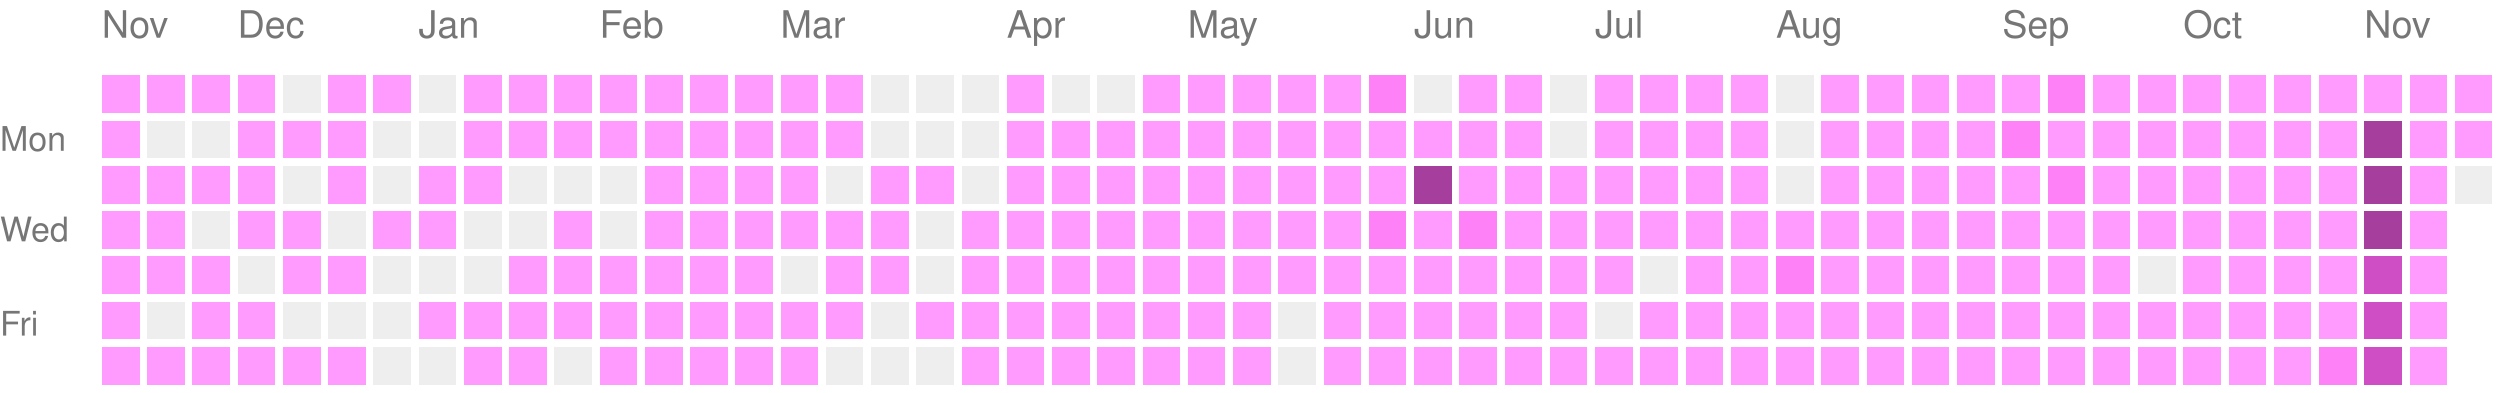
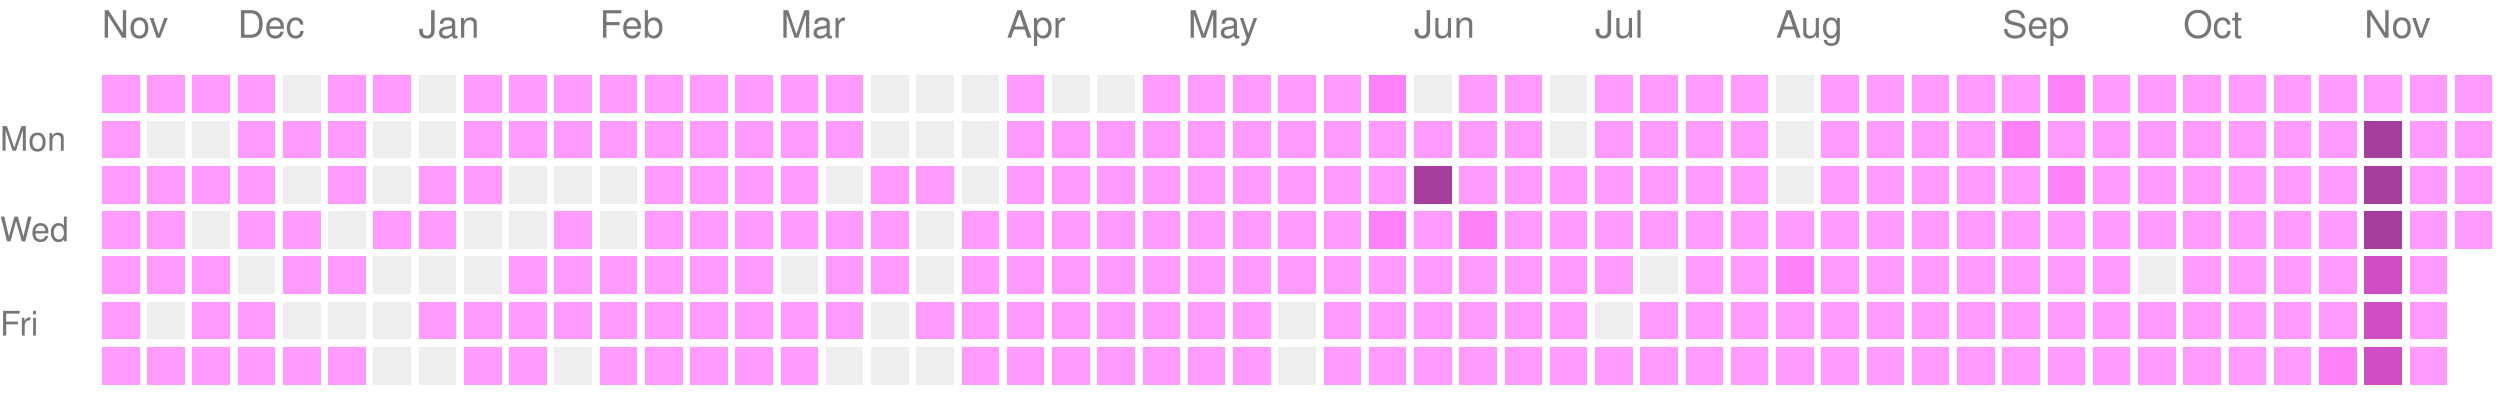
<svg xmlns="http://www.w3.org/2000/svg" version="1.1" width="663" height="104">
  <rect style="fill:#ff9bff;shape-rendering:crispedges;" data-score="1" data-date="2025-11-16" x="27" y="20" width="10" height="10" />
  <rect style="fill:#ff9bff;shape-rendering:crispedges;" data-score="1" data-date="2025-11-23" x="39" y="20" width="10" height="10" />
  <rect style="fill:#ff9bff;shape-rendering:crispedges;" data-score="1" data-date="2025-11-30" x="51" y="20" width="10" height="10" />
  <rect style="fill:#ff9bff;shape-rendering:crispedges;" data-score="1" data-date="2025-12-07" x="63" y="20" width="10" height="10" />
  <rect style="fill:#EEEEEE;shape-rendering:crispedges;" data-score="0" data-date="2025-12-14" x="75" y="20" width="10" height="10" />
  <rect style="fill:#ff9bff;shape-rendering:crispedges;" data-score="1" data-date="2025-12-21" x="87" y="20" width="10" height="10" />
  <rect style="fill:#ff9bff;shape-rendering:crispedges;" data-score="1" data-date="2025-12-28" x="99" y="20" width="10" height="10" />
  <rect style="fill:#EEEEEE;shape-rendering:crispedges;" data-score="0" data-date="2026-01-04" x="111" y="20" width="10" height="10" />
  <rect style="fill:#ff9bff;shape-rendering:crispedges;" data-score="1" data-date="2026-01-11" x="123" y="20" width="10" height="10" />
  <rect style="fill:#ff9bff;shape-rendering:crispedges;" data-score="1" data-date="2026-01-18" x="135" y="20" width="10" height="10" />
  <rect style="fill:#ff9bff;shape-rendering:crispedges;" data-score="1" data-date="2026-01-25" x="147" y="20" width="10" height="10" />
  <rect style="fill:#ff9bff;shape-rendering:crispedges;" data-score="1" data-date="2026-02-01" x="159" y="20" width="10" height="10" />
  <rect style="fill:#ff9bff;shape-rendering:crispedges;" data-score="1" data-date="2026-02-08" x="171" y="20" width="10" height="10" />
  <rect style="fill:#ff9bff;shape-rendering:crispedges;" data-score="1" data-date="2026-02-15" x="183" y="20" width="10" height="10" />
  <rect style="fill:#ff9bff;shape-rendering:crispedges;" data-score="1" data-date="2026-02-22" x="195" y="20" width="10" height="10" />
  <rect style="fill:#ff9bff;shape-rendering:crispedges;" data-score="1" data-date="2026-03-01" x="207" y="20" width="10" height="10" />
  <rect style="fill:#ff9bff;shape-rendering:crispedges;" data-score="1" data-date="2026-03-08" x="219" y="20" width="10" height="10" />
  <rect style="fill:#EEEEEE;shape-rendering:crispedges;" data-score="0" data-date="2026-03-15" x="231" y="20" width="10" height="10" />
  <rect style="fill:#EEEEEE;shape-rendering:crispedges;" data-score="0" data-date="2026-03-22" x="243" y="20" width="10" height="10" />
  <rect style="fill:#EEEEEE;shape-rendering:crispedges;" data-score="0" data-date="2026-03-29" x="255" y="20" width="10" height="10" />
  <rect style="fill:#ff9bff;shape-rendering:crispedges;" data-score="1" data-date="2026-04-05" x="267" y="20" width="10" height="10" />
  <rect style="fill:#EEEEEE;shape-rendering:crispedges;" data-score="0" data-date="2026-04-12" x="279" y="20" width="10" height="10" />
  <rect style="fill:#EEEEEE;shape-rendering:crispedges;" data-score="0" data-date="2026-04-19" x="291" y="20" width="10" height="10" />
  <rect style="fill:#ff9bff;shape-rendering:crispedges;" data-score="1" data-date="2026-04-26" x="303" y="20" width="10" height="10" />
  <rect style="fill:#ff9bff;shape-rendering:crispedges;" data-score="1" data-date="2026-05-03" x="315" y="20" width="10" height="10" />
  <rect style="fill:#ff9bff;shape-rendering:crispedges;" data-score="1" data-date="2026-05-10" x="327" y="20" width="10" height="10" />
  <rect style="fill:#ff9bff;shape-rendering:crispedges;" data-score="1" data-date="2026-05-17" x="339" y="20" width="10" height="10" />
  <rect style="fill:#ff9bff;shape-rendering:crispedges;" data-score="1" data-date="2026-05-24" x="351" y="20" width="10" height="10" />
  <rect style="fill:#ff81f8;shape-rendering:crispedges;" data-score="2" data-date="2026-05-31" x="363" y="20" width="10" height="10" />
  <rect style="fill:#EEEEEE;shape-rendering:crispedges;" data-score="0" data-date="2026-06-07" x="375" y="20" width="10" height="10" />
  <rect style="fill:#ff9bff;shape-rendering:crispedges;" data-score="1" data-date="2026-06-14" x="387" y="20" width="10" height="10" />
  <rect style="fill:#ff9bff;shape-rendering:crispedges;" data-score="1" data-date="2026-06-21" x="399" y="20" width="10" height="10" />
  <rect style="fill:#EEEEEE;shape-rendering:crispedges;" data-score="0" data-date="2026-06-28" x="411" y="20" width="10" height="10" />
  <rect style="fill:#ff9bff;shape-rendering:crispedges;" data-score="1" data-date="2026-07-05" x="423" y="20" width="10" height="10" />
  <rect style="fill:#ff9bff;shape-rendering:crispedges;" data-score="1" data-date="2026-07-12" x="435" y="20" width="10" height="10" />
  <rect style="fill:#ff9bff;shape-rendering:crispedges;" data-score="1" data-date="2026-07-19" x="447" y="20" width="10" height="10" />
  <rect style="fill:#ff9bff;shape-rendering:crispedges;" data-score="1" data-date="2026-07-26" x="459" y="20" width="10" height="10" />
  <rect style="fill:#EEEEEE;shape-rendering:crispedges;" data-score="0" data-date="2026-08-02" x="471" y="20" width="10" height="10" />
  <rect style="fill:#ff9bff;shape-rendering:crispedges;" data-score="1" data-date="2026-08-09" x="483" y="20" width="10" height="10" />
  <rect style="fill:#ff9bff;shape-rendering:crispedges;" data-score="1" data-date="2026-08-16" x="495" y="20" width="10" height="10" />
  <rect style="fill:#ff9bff;shape-rendering:crispedges;" data-score="1" data-date="2026-08-23" x="507" y="20" width="10" height="10" />
  <rect style="fill:#ff9bff;shape-rendering:crispedges;" data-score="1" data-date="2026-08-30" x="519" y="20" width="10" height="10" />
  <rect style="fill:#ff9bff;shape-rendering:crispedges;" data-score="1" data-date="2026-09-06" x="531" y="20" width="10" height="10" />
  <rect style="fill:#ff81f8;shape-rendering:crispedges;" data-score="2" data-date="2026-09-13" x="543" y="20" width="10" height="10" />
  <rect style="fill:#ff9bff;shape-rendering:crispedges;" data-score="1" data-date="2026-09-20" x="555" y="20" width="10" height="10" />
  <rect style="fill:#ff9bff;shape-rendering:crispedges;" data-score="1" data-date="2026-09-27" x="567" y="20" width="10" height="10" />
  <rect style="fill:#ff9bff;shape-rendering:crispedges;" data-score="1" data-date="2026-10-04" x="579" y="20" width="10" height="10" />
  <rect style="fill:#ff9bff;shape-rendering:crispedges;" data-score="1" data-date="2026-10-11" x="591" y="20" width="10" height="10" />
  <rect style="fill:#ff9bff;shape-rendering:crispedges;" data-score="1" data-date="2026-10-18" x="603" y="20" width="10" height="10" />
  <rect style="fill:#ff9bff;shape-rendering:crispedges;" data-score="1" data-date="2026-10-25" x="615" y="20" width="10" height="10" />
  <rect style="fill:#ff9bff;shape-rendering:crispedges;" data-score="1" data-date="2026-11-01" x="627" y="20" width="10" height="10" />
  <rect style="fill:#ff9bff;shape-rendering:crispedges;" data-score="1" data-date="2026-11-08" x="639" y="20" width="10" height="10" />
  <rect style="fill:#ff9bff;shape-rendering:crispedges;" data-score="1" data-date="2026-11-15" x="651" y="20" width="10" height="10" />
  <rect style="fill:#ff9bff;shape-rendering:crispedges;" data-score="1" data-date="2025-11-17" x="27" y="32" width="10" height="10" />
  <rect style="fill:#EEEEEE;shape-rendering:crispedges;" data-score="0" data-date="2025-11-24" x="39" y="32" width="10" height="10" />
  <rect style="fill:#EEEEEE;shape-rendering:crispedges;" data-score="0" data-date="2025-12-01" x="51" y="32" width="10" height="10" />
  <rect style="fill:#ff9bff;shape-rendering:crispedges;" data-score="1" data-date="2025-12-08" x="63" y="32" width="10" height="10" />
  <rect style="fill:#ff9bff;shape-rendering:crispedges;" data-score="1" data-date="2025-12-15" x="75" y="32" width="10" height="10" />
  <rect style="fill:#ff9bff;shape-rendering:crispedges;" data-score="1" data-date="2025-12-22" x="87" y="32" width="10" height="10" />
  <rect style="fill:#EEEEEE;shape-rendering:crispedges;" data-score="0" data-date="2025-12-29" x="99" y="32" width="10" height="10" />
  <rect style="fill:#EEEEEE;shape-rendering:crispedges;" data-score="0" data-date="2026-01-05" x="111" y="32" width="10" height="10" />
  <rect style="fill:#ff9bff;shape-rendering:crispedges;" data-score="1" data-date="2026-01-12" x="123" y="32" width="10" height="10" />
  <rect style="fill:#ff9bff;shape-rendering:crispedges;" data-score="1" data-date="2026-01-19" x="135" y="32" width="10" height="10" />
  <rect style="fill:#ff9bff;shape-rendering:crispedges;" data-score="1" data-date="2026-01-26" x="147" y="32" width="10" height="10" />
  <rect style="fill:#ff9bff;shape-rendering:crispedges;" data-score="1" data-date="2026-02-02" x="159" y="32" width="10" height="10" />
  <rect style="fill:#ff9bff;shape-rendering:crispedges;" data-score="1" data-date="2026-02-09" x="171" y="32" width="10" height="10" />
  <rect style="fill:#ff9bff;shape-rendering:crispedges;" data-score="1" data-date="2026-02-16" x="183" y="32" width="10" height="10" />
  <rect style="fill:#ff9bff;shape-rendering:crispedges;" data-score="1" data-date="2026-02-23" x="195" y="32" width="10" height="10" />
  <rect style="fill:#ff9bff;shape-rendering:crispedges;" data-score="1" data-date="2026-03-02" x="207" y="32" width="10" height="10" />
  <rect style="fill:#ff9bff;shape-rendering:crispedges;" data-score="1" data-date="2026-03-09" x="219" y="32" width="10" height="10" />
  <rect style="fill:#EEEEEE;shape-rendering:crispedges;" data-score="0" data-date="2026-03-16" x="231" y="32" width="10" height="10" />
  <rect style="fill:#EEEEEE;shape-rendering:crispedges;" data-score="0" data-date="2026-03-23" x="243" y="32" width="10" height="10" />
  <rect style="fill:#EEEEEE;shape-rendering:crispedges;" data-score="0" data-date="2026-03-30" x="255" y="32" width="10" height="10" />
  <rect style="fill:#ff9bff;shape-rendering:crispedges;" data-score="1" data-date="2026-04-06" x="267" y="32" width="10" height="10" />
  <rect style="fill:#ff9bff;shape-rendering:crispedges;" data-score="1" data-date="2026-04-13" x="279" y="32" width="10" height="10" />
  <rect style="fill:#ff9bff;shape-rendering:crispedges;" data-score="1" data-date="2026-04-20" x="291" y="32" width="10" height="10" />
  <rect style="fill:#ff9bff;shape-rendering:crispedges;" data-score="1" data-date="2026-04-27" x="303" y="32" width="10" height="10" />
  <rect style="fill:#ff9bff;shape-rendering:crispedges;" data-score="1" data-date="2026-05-04" x="315" y="32" width="10" height="10" />
  <rect style="fill:#ff9bff;shape-rendering:crispedges;" data-score="1" data-date="2026-05-11" x="327" y="32" width="10" height="10" />
  <rect style="fill:#ff9bff;shape-rendering:crispedges;" data-score="1" data-date="2026-05-18" x="339" y="32" width="10" height="10" />
  <rect style="fill:#ff9bff;shape-rendering:crispedges;" data-score="1" data-date="2026-05-25" x="351" y="32" width="10" height="10" />
  <rect style="fill:#ff9bff;shape-rendering:crispedges;" data-score="1" data-date="2026-06-01" x="363" y="32" width="10" height="10" />
  <rect style="fill:#ff9bff;shape-rendering:crispedges;" data-score="1" data-date="2026-06-08" x="375" y="32" width="10" height="10" />
  <rect style="fill:#ff9bff;shape-rendering:crispedges;" data-score="1" data-date="2026-06-15" x="387" y="32" width="10" height="10" />
  <rect style="fill:#ff9bff;shape-rendering:crispedges;" data-score="1" data-date="2026-06-22" x="399" y="32" width="10" height="10" />
  <rect style="fill:#EEEEEE;shape-rendering:crispedges;" data-score="0" data-date="2026-06-29" x="411" y="32" width="10" height="10" />
  <rect style="fill:#ff9bff;shape-rendering:crispedges;" data-score="1" data-date="2026-07-06" x="423" y="32" width="10" height="10" />
  <rect style="fill:#ff9bff;shape-rendering:crispedges;" data-score="1" data-date="2026-07-13" x="435" y="32" width="10" height="10" />
  <rect style="fill:#ff9bff;shape-rendering:crispedges;" data-score="1" data-date="2026-07-20" x="447" y="32" width="10" height="10" />
  <rect style="fill:#ff9bff;shape-rendering:crispedges;" data-score="1" data-date="2026-07-27" x="459" y="32" width="10" height="10" />
  <rect style="fill:#EEEEEE;shape-rendering:crispedges;" data-score="0" data-date="2026-08-03" x="471" y="32" width="10" height="10" />
  <rect style="fill:#ff9bff;shape-rendering:crispedges;" data-score="1" data-date="2026-08-10" x="483" y="32" width="10" height="10" />
  <rect style="fill:#ff9bff;shape-rendering:crispedges;" data-score="1" data-date="2026-08-17" x="495" y="32" width="10" height="10" />
  <rect style="fill:#ff9bff;shape-rendering:crispedges;" data-score="1" data-date="2026-08-24" x="507" y="32" width="10" height="10" />
  <rect style="fill:#ff9bff;shape-rendering:crispedges;" data-score="1" data-date="2026-08-31" x="519" y="32" width="10" height="10" />
  <rect style="fill:#ff81f8;shape-rendering:crispedges;" data-score="2" data-date="2026-09-07" x="531" y="32" width="10" height="10" />
  <rect style="fill:#ff9bff;shape-rendering:crispedges;" data-score="1" data-date="2026-09-14" x="543" y="32" width="10" height="10" />
  <rect style="fill:#ff9bff;shape-rendering:crispedges;" data-score="1" data-date="2026-09-21" x="555" y="32" width="10" height="10" />
  <rect style="fill:#ff9bff;shape-rendering:crispedges;" data-score="1" data-date="2026-09-28" x="567" y="32" width="10" height="10" />
  <rect style="fill:#ff9bff;shape-rendering:crispedges;" data-score="1" data-date="2026-10-05" x="579" y="32" width="10" height="10" />
  <rect style="fill:#ff9bff;shape-rendering:crispedges;" data-score="1" data-date="2026-10-12" x="591" y="32" width="10" height="10" />
  <rect style="fill:#ff9bff;shape-rendering:crispedges;" data-score="1" data-date="2026-10-19" x="603" y="32" width="10" height="10" />
  <rect style="fill:#ff9bff;shape-rendering:crispedges;" data-score="1" data-date="2026-10-26" x="615" y="32" width="10" height="10" />
  <rect style="fill:#a63e9e;shape-rendering:crispedges;" data-score="4" data-date="2026-11-02" x="627" y="32" width="10" height="10" />
  <rect style="fill:#ff9bff;shape-rendering:crispedges;" data-score="1" data-date="2026-11-09" x="639" y="32" width="10" height="10" />
  <rect style="fill:#ff9bff;shape-rendering:crispedges;" data-score="1" data-date="2026-11-16" x="651" y="32" width="10" height="10" />
  <rect style="fill:#ff9bff;shape-rendering:crispedges;" data-score="1" data-date="2025-11-18" x="27" y="44" width="10" height="10" />
  <rect style="fill:#ff9bff;shape-rendering:crispedges;" data-score="1" data-date="2025-11-25" x="39" y="44" width="10" height="10" />
  <rect style="fill:#ff9bff;shape-rendering:crispedges;" data-score="1" data-date="2025-12-02" x="51" y="44" width="10" height="10" />
  <rect style="fill:#ff9bff;shape-rendering:crispedges;" data-score="1" data-date="2025-12-09" x="63" y="44" width="10" height="10" />
  <rect style="fill:#EEEEEE;shape-rendering:crispedges;" data-score="0" data-date="2025-12-16" x="75" y="44" width="10" height="10" />
  <rect style="fill:#ff9bff;shape-rendering:crispedges;" data-score="1" data-date="2025-12-23" x="87" y="44" width="10" height="10" />
  <rect style="fill:#EEEEEE;shape-rendering:crispedges;" data-score="0" data-date="2025-12-30" x="99" y="44" width="10" height="10" />
  <rect style="fill:#ff9bff;shape-rendering:crispedges;" data-score="1" data-date="2026-01-06" x="111" y="44" width="10" height="10" />
  <rect style="fill:#ff9bff;shape-rendering:crispedges;" data-score="1" data-date="2026-01-13" x="123" y="44" width="10" height="10" />
  <rect style="fill:#EEEEEE;shape-rendering:crispedges;" data-score="0" data-date="2026-01-20" x="135" y="44" width="10" height="10" />
  <rect style="fill:#EEEEEE;shape-rendering:crispedges;" data-score="0" data-date="2026-01-27" x="147" y="44" width="10" height="10" />
  <rect style="fill:#EEEEEE;shape-rendering:crispedges;" data-score="0" data-date="2026-02-03" x="159" y="44" width="10" height="10" />
  <rect style="fill:#ff9bff;shape-rendering:crispedges;" data-score="1" data-date="2026-02-10" x="171" y="44" width="10" height="10" />
  <rect style="fill:#ff9bff;shape-rendering:crispedges;" data-score="1" data-date="2026-02-17" x="183" y="44" width="10" height="10" />
  <rect style="fill:#ff9bff;shape-rendering:crispedges;" data-score="1" data-date="2026-02-24" x="195" y="44" width="10" height="10" />
  <rect style="fill:#ff9bff;shape-rendering:crispedges;" data-score="1" data-date="2026-03-03" x="207" y="44" width="10" height="10" />
  <rect style="fill:#EEEEEE;shape-rendering:crispedges;" data-score="0" data-date="2026-03-10" x="219" y="44" width="10" height="10" />
  <rect style="fill:#ff9bff;shape-rendering:crispedges;" data-score="1" data-date="2026-03-17" x="231" y="44" width="10" height="10" />
  <rect style="fill:#ff9bff;shape-rendering:crispedges;" data-score="1" data-date="2026-03-24" x="243" y="44" width="10" height="10" />
  <rect style="fill:#EEEEEE;shape-rendering:crispedges;" data-score="0" data-date="2026-03-31" x="255" y="44" width="10" height="10" />
  <rect style="fill:#ff9bff;shape-rendering:crispedges;" data-score="1" data-date="2026-04-07" x="267" y="44" width="10" height="10" />
  <rect style="fill:#ff9bff;shape-rendering:crispedges;" data-score="1" data-date="2026-04-14" x="279" y="44" width="10" height="10" />
  <rect style="fill:#ff9bff;shape-rendering:crispedges;" data-score="1" data-date="2026-04-21" x="291" y="44" width="10" height="10" />
  <rect style="fill:#ff9bff;shape-rendering:crispedges;" data-score="1" data-date="2026-04-28" x="303" y="44" width="10" height="10" />
  <rect style="fill:#ff9bff;shape-rendering:crispedges;" data-score="1" data-date="2026-05-05" x="315" y="44" width="10" height="10" />
  <rect style="fill:#ff9bff;shape-rendering:crispedges;" data-score="1" data-date="2026-05-12" x="327" y="44" width="10" height="10" />
  <rect style="fill:#ff9bff;shape-rendering:crispedges;" data-score="1" data-date="2026-05-19" x="339" y="44" width="10" height="10" />
  <rect style="fill:#ff9bff;shape-rendering:crispedges;" data-score="1" data-date="2026-05-26" x="351" y="44" width="10" height="10" />
  <rect style="fill:#ff9bff;shape-rendering:crispedges;" data-score="1" data-date="2026-06-02" x="363" y="44" width="10" height="10" />
  <rect style="fill:#a63e9e;shape-rendering:crispedges;" data-score="4" data-date="2026-06-09" x="375" y="44" width="10" height="10" />
  <rect style="fill:#ff9bff;shape-rendering:crispedges;" data-score="1" data-date="2026-06-16" x="387" y="44" width="10" height="10" />
  <rect style="fill:#ff9bff;shape-rendering:crispedges;" data-score="1" data-date="2026-06-23" x="399" y="44" width="10" height="10" />
  <rect style="fill:#ff9bff;shape-rendering:crispedges;" data-score="1" data-date="2026-06-30" x="411" y="44" width="10" height="10" />
  <rect style="fill:#ff9bff;shape-rendering:crispedges;" data-score="1" data-date="2026-07-07" x="423" y="44" width="10" height="10" />
  <rect style="fill:#ff9bff;shape-rendering:crispedges;" data-score="1" data-date="2026-07-14" x="435" y="44" width="10" height="10" />
  <rect style="fill:#ff9bff;shape-rendering:crispedges;" data-score="1" data-date="2026-07-21" x="447" y="44" width="10" height="10" />
  <rect style="fill:#ff9bff;shape-rendering:crispedges;" data-score="1" data-date="2026-07-28" x="459" y="44" width="10" height="10" />
  <rect style="fill:#EEEEEE;shape-rendering:crispedges;" data-score="0" data-date="2026-08-04" x="471" y="44" width="10" height="10" />
  <rect style="fill:#ff9bff;shape-rendering:crispedges;" data-score="1" data-date="2026-08-11" x="483" y="44" width="10" height="10" />
  <rect style="fill:#ff9bff;shape-rendering:crispedges;" data-score="1" data-date="2026-08-18" x="495" y="44" width="10" height="10" />
  <rect style="fill:#ff9bff;shape-rendering:crispedges;" data-score="1" data-date="2026-08-25" x="507" y="44" width="10" height="10" />
  <rect style="fill:#ff9bff;shape-rendering:crispedges;" data-score="1" data-date="2026-09-01" x="519" y="44" width="10" height="10" />
  <rect style="fill:#ff9bff;shape-rendering:crispedges;" data-score="1" data-date="2026-09-08" x="531" y="44" width="10" height="10" />
  <rect style="fill:#ff81f8;shape-rendering:crispedges;" data-score="2" data-date="2026-09-15" x="543" y="44" width="10" height="10" />
  <rect style="fill:#ff9bff;shape-rendering:crispedges;" data-score="1" data-date="2026-09-22" x="555" y="44" width="10" height="10" />
  <rect style="fill:#ff9bff;shape-rendering:crispedges;" data-score="1" data-date="2026-09-29" x="567" y="44" width="10" height="10" />
  <rect style="fill:#ff9bff;shape-rendering:crispedges;" data-score="1" data-date="2026-10-06" x="579" y="44" width="10" height="10" />
  <rect style="fill:#ff9bff;shape-rendering:crispedges;" data-score="1" data-date="2026-10-13" x="591" y="44" width="10" height="10" />
  <rect style="fill:#ff9bff;shape-rendering:crispedges;" data-score="1" data-date="2026-10-20" x="603" y="44" width="10" height="10" />
  <rect style="fill:#ff9bff;shape-rendering:crispedges;" data-score="1" data-date="2026-10-27" x="615" y="44" width="10" height="10" />
  <rect style="fill:#a63e9e;shape-rendering:crispedges;" data-score="4" data-date="2026-11-03" x="627" y="44" width="10" height="10" />
  <rect style="fill:#ff9bff;shape-rendering:crispedges;" data-score="1" data-date="2026-11-10" x="639" y="44" width="10" height="10" />
-   <rect style="fill:#EEEEEE;shape-rendering:crispedges;" data-score="0" data-date="2026-11-17" x="651" y="44" width="10" height="10" />
+   <rect style="fill:#ff9bff;shape-rendering:crispedges;" data-score="1" data-date="2026-11-17" x="651" y="44" width="10" height="10" />
  <rect style="fill:#ff9bff;shape-rendering:crispedges;" data-score="1" data-date="2025-11-19" x="27" y="56" width="10" height="10" />
  <rect style="fill:#ff9bff;shape-rendering:crispedges;" data-score="1" data-date="2025-11-26" x="39" y="56" width="10" height="10" />
  <rect style="fill:#EEEEEE;shape-rendering:crispedges;" data-score="0" data-date="2025-12-03" x="51" y="56" width="10" height="10" />
  <rect style="fill:#ff9bff;shape-rendering:crispedges;" data-score="1" data-date="2025-12-10" x="63" y="56" width="10" height="10" />
  <rect style="fill:#ff9bff;shape-rendering:crispedges;" data-score="1" data-date="2025-12-17" x="75" y="56" width="10" height="10" />
  <rect style="fill:#EEEEEE;shape-rendering:crispedges;" data-score="0" data-date="2025-12-24" x="87" y="56" width="10" height="10" />
  <rect style="fill:#ff9bff;shape-rendering:crispedges;" data-score="1" data-date="2025-12-31" x="99" y="56" width="10" height="10" />
  <rect style="fill:#ff9bff;shape-rendering:crispedges;" data-score="1" data-date="2026-01-07" x="111" y="56" width="10" height="10" />
  <rect style="fill:#EEEEEE;shape-rendering:crispedges;" data-score="0" data-date="2026-01-14" x="123" y="56" width="10" height="10" />
  <rect style="fill:#EEEEEE;shape-rendering:crispedges;" data-score="0" data-date="2026-01-21" x="135" y="56" width="10" height="10" />
  <rect style="fill:#ff9bff;shape-rendering:crispedges;" data-score="1" data-date="2026-01-28" x="147" y="56" width="10" height="10" />
  <rect style="fill:#EEEEEE;shape-rendering:crispedges;" data-score="0" data-date="2026-02-04" x="159" y="56" width="10" height="10" />
  <rect style="fill:#ff9bff;shape-rendering:crispedges;" data-score="1" data-date="2026-02-11" x="171" y="56" width="10" height="10" />
  <rect style="fill:#ff9bff;shape-rendering:crispedges;" data-score="1" data-date="2026-02-18" x="183" y="56" width="10" height="10" />
  <rect style="fill:#ff9bff;shape-rendering:crispedges;" data-score="1" data-date="2026-02-25" x="195" y="56" width="10" height="10" />
  <rect style="fill:#ff9bff;shape-rendering:crispedges;" data-score="1" data-date="2026-03-04" x="207" y="56" width="10" height="10" />
  <rect style="fill:#ff9bff;shape-rendering:crispedges;" data-score="1" data-date="2026-03-11" x="219" y="56" width="10" height="10" />
  <rect style="fill:#ff9bff;shape-rendering:crispedges;" data-score="1" data-date="2026-03-18" x="231" y="56" width="10" height="10" />
  <rect style="fill:#EEEEEE;shape-rendering:crispedges;" data-score="0" data-date="2026-03-25" x="243" y="56" width="10" height="10" />
  <rect style="fill:#ff9bff;shape-rendering:crispedges;" data-score="1" data-date="2026-04-01" x="255" y="56" width="10" height="10" />
  <rect style="fill:#ff9bff;shape-rendering:crispedges;" data-score="1" data-date="2026-04-08" x="267" y="56" width="10" height="10" />
  <rect style="fill:#ff9bff;shape-rendering:crispedges;" data-score="1" data-date="2026-04-15" x="279" y="56" width="10" height="10" />
  <rect style="fill:#ff9bff;shape-rendering:crispedges;" data-score="1" data-date="2026-04-22" x="291" y="56" width="10" height="10" />
  <rect style="fill:#ff9bff;shape-rendering:crispedges;" data-score="1" data-date="2026-04-29" x="303" y="56" width="10" height="10" />
  <rect style="fill:#ff9bff;shape-rendering:crispedges;" data-score="1" data-date="2026-05-06" x="315" y="56" width="10" height="10" />
  <rect style="fill:#ff9bff;shape-rendering:crispedges;" data-score="1" data-date="2026-05-13" x="327" y="56" width="10" height="10" />
  <rect style="fill:#ff9bff;shape-rendering:crispedges;" data-score="1" data-date="2026-05-20" x="339" y="56" width="10" height="10" />
  <rect style="fill:#ff9bff;shape-rendering:crispedges;" data-score="1" data-date="2026-05-27" x="351" y="56" width="10" height="10" />
  <rect style="fill:#ff81f8;shape-rendering:crispedges;" data-score="2" data-date="2026-06-03" x="363" y="56" width="10" height="10" />
  <rect style="fill:#ff9bff;shape-rendering:crispedges;" data-score="1" data-date="2026-06-10" x="375" y="56" width="10" height="10" />
  <rect style="fill:#ff81f8;shape-rendering:crispedges;" data-score="2" data-date="2026-06-17" x="387" y="56" width="10" height="10" />
  <rect style="fill:#ff9bff;shape-rendering:crispedges;" data-score="1" data-date="2026-06-24" x="399" y="56" width="10" height="10" />
  <rect style="fill:#ff9bff;shape-rendering:crispedges;" data-score="1" data-date="2026-07-01" x="411" y="56" width="10" height="10" />
  <rect style="fill:#ff9bff;shape-rendering:crispedges;" data-score="1" data-date="2026-07-08" x="423" y="56" width="10" height="10" />
  <rect style="fill:#ff9bff;shape-rendering:crispedges;" data-score="1" data-date="2026-07-15" x="435" y="56" width="10" height="10" />
  <rect style="fill:#ff9bff;shape-rendering:crispedges;" data-score="1" data-date="2026-07-22" x="447" y="56" width="10" height="10" />
  <rect style="fill:#ff9bff;shape-rendering:crispedges;" data-score="1" data-date="2026-07-29" x="459" y="56" width="10" height="10" />
  <rect style="fill:#ff9bff;shape-rendering:crispedges;" data-score="1" data-date="2026-08-05" x="471" y="56" width="10" height="10" />
  <rect style="fill:#ff9bff;shape-rendering:crispedges;" data-score="1" data-date="2026-08-12" x="483" y="56" width="10" height="10" />
  <rect style="fill:#ff9bff;shape-rendering:crispedges;" data-score="1" data-date="2026-08-19" x="495" y="56" width="10" height="10" />
  <rect style="fill:#ff9bff;shape-rendering:crispedges;" data-score="1" data-date="2026-08-26" x="507" y="56" width="10" height="10" />
  <rect style="fill:#ff9bff;shape-rendering:crispedges;" data-score="1" data-date="2026-09-02" x="519" y="56" width="10" height="10" />
  <rect style="fill:#ff9bff;shape-rendering:crispedges;" data-score="1" data-date="2026-09-09" x="531" y="56" width="10" height="10" />
  <rect style="fill:#ff9bff;shape-rendering:crispedges;" data-score="1" data-date="2026-09-16" x="543" y="56" width="10" height="10" />
  <rect style="fill:#ff9bff;shape-rendering:crispedges;" data-score="1" data-date="2026-09-23" x="555" y="56" width="10" height="10" />
  <rect style="fill:#ff9bff;shape-rendering:crispedges;" data-score="1" data-date="2026-09-30" x="567" y="56" width="10" height="10" />
  <rect style="fill:#ff9bff;shape-rendering:crispedges;" data-score="1" data-date="2026-10-07" x="579" y="56" width="10" height="10" />
  <rect style="fill:#ff9bff;shape-rendering:crispedges;" data-score="1" data-date="2026-10-14" x="591" y="56" width="10" height="10" />
  <rect style="fill:#ff9bff;shape-rendering:crispedges;" data-score="1" data-date="2026-10-21" x="603" y="56" width="10" height="10" />
  <rect style="fill:#ff9bff;shape-rendering:crispedges;" data-score="1" data-date="2026-10-28" x="615" y="56" width="10" height="10" />
  <rect style="fill:#a63e9e;shape-rendering:crispedges;" data-score="4" data-date="2026-11-04" x="627" y="56" width="10" height="10" />
  <rect style="fill:#ff9bff;shape-rendering:crispedges;" data-score="1" data-date="2026-11-11" x="639" y="56" width="10" height="10" />
+   <rect style="fill:#ff9bff;shape-rendering:crispedges;" data-score="1" data-date="2026-11-18" x="651" y="56" width="10" height="10" />
  <rect style="fill:#ff9bff;shape-rendering:crispedges;" data-score="1" data-date="2025-11-20" x="27" y="68" width="10" height="10" />
  <rect style="fill:#ff9bff;shape-rendering:crispedges;" data-score="1" data-date="2025-11-27" x="39" y="68" width="10" height="10" />
  <rect style="fill:#ff9bff;shape-rendering:crispedges;" data-score="1" data-date="2025-12-04" x="51" y="68" width="10" height="10" />
  <rect style="fill:#EEEEEE;shape-rendering:crispedges;" data-score="0" data-date="2025-12-11" x="63" y="68" width="10" height="10" />
  <rect style="fill:#ff9bff;shape-rendering:crispedges;" data-score="1" data-date="2025-12-18" x="75" y="68" width="10" height="10" />
  <rect style="fill:#ff9bff;shape-rendering:crispedges;" data-score="1" data-date="2025-12-25" x="87" y="68" width="10" height="10" />
  <rect style="fill:#EEEEEE;shape-rendering:crispedges;" data-score="0" data-date="2026-01-01" x="99" y="68" width="10" height="10" />
  <rect style="fill:#EEEEEE;shape-rendering:crispedges;" data-score="0" data-date="2026-01-08" x="111" y="68" width="10" height="10" />
  <rect style="fill:#EEEEEE;shape-rendering:crispedges;" data-score="0" data-date="2026-01-15" x="123" y="68" width="10" height="10" />
  <rect style="fill:#ff9bff;shape-rendering:crispedges;" data-score="1" data-date="2026-01-22" x="135" y="68" width="10" height="10" />
  <rect style="fill:#ff9bff;shape-rendering:crispedges;" data-score="1" data-date="2026-01-29" x="147" y="68" width="10" height="10" />
  <rect style="fill:#ff9bff;shape-rendering:crispedges;" data-score="1" data-date="2026-02-05" x="159" y="68" width="10" height="10" />
  <rect style="fill:#ff9bff;shape-rendering:crispedges;" data-score="1" data-date="2026-02-12" x="171" y="68" width="10" height="10" />
  <rect style="fill:#ff9bff;shape-rendering:crispedges;" data-score="1" data-date="2026-02-19" x="183" y="68" width="10" height="10" />
  <rect style="fill:#ff9bff;shape-rendering:crispedges;" data-score="1" data-date="2026-02-26" x="195" y="68" width="10" height="10" />
  <rect style="fill:#EEEEEE;shape-rendering:crispedges;" data-score="0" data-date="2026-03-05" x="207" y="68" width="10" height="10" />
  <rect style="fill:#ff9bff;shape-rendering:crispedges;" data-score="1" data-date="2026-03-12" x="219" y="68" width="10" height="10" />
  <rect style="fill:#ff9bff;shape-rendering:crispedges;" data-score="1" data-date="2026-03-19" x="231" y="68" width="10" height="10" />
  <rect style="fill:#EEEEEE;shape-rendering:crispedges;" data-score="0" data-date="2026-03-26" x="243" y="68" width="10" height="10" />
  <rect style="fill:#ff9bff;shape-rendering:crispedges;" data-score="1" data-date="2026-04-02" x="255" y="68" width="10" height="10" />
  <rect style="fill:#ff9bff;shape-rendering:crispedges;" data-score="1" data-date="2026-04-09" x="267" y="68" width="10" height="10" />
  <rect style="fill:#ff9bff;shape-rendering:crispedges;" data-score="1" data-date="2026-04-16" x="279" y="68" width="10" height="10" />
  <rect style="fill:#ff9bff;shape-rendering:crispedges;" data-score="1" data-date="2026-04-23" x="291" y="68" width="10" height="10" />
  <rect style="fill:#ff9bff;shape-rendering:crispedges;" data-score="1" data-date="2026-04-30" x="303" y="68" width="10" height="10" />
  <rect style="fill:#ff9bff;shape-rendering:crispedges;" data-score="1" data-date="2026-05-07" x="315" y="68" width="10" height="10" />
  <rect style="fill:#ff9bff;shape-rendering:crispedges;" data-score="1" data-date="2026-05-14" x="327" y="68" width="10" height="10" />
  <rect style="fill:#ff9bff;shape-rendering:crispedges;" data-score="1" data-date="2026-05-21" x="339" y="68" width="10" height="10" />
  <rect style="fill:#ff9bff;shape-rendering:crispedges;" data-score="1" data-date="2026-05-28" x="351" y="68" width="10" height="10" />
  <rect style="fill:#ff9bff;shape-rendering:crispedges;" data-score="1" data-date="2026-06-04" x="363" y="68" width="10" height="10" />
  <rect style="fill:#ff9bff;shape-rendering:crispedges;" data-score="1" data-date="2026-06-11" x="375" y="68" width="10" height="10" />
  <rect style="fill:#ff9bff;shape-rendering:crispedges;" data-score="1" data-date="2026-06-18" x="387" y="68" width="10" height="10" />
  <rect style="fill:#ff9bff;shape-rendering:crispedges;" data-score="1" data-date="2026-06-25" x="399" y="68" width="10" height="10" />
  <rect style="fill:#ff9bff;shape-rendering:crispedges;" data-score="1" data-date="2026-07-02" x="411" y="68" width="10" height="10" />
  <rect style="fill:#ff9bff;shape-rendering:crispedges;" data-score="1" data-date="2026-07-09" x="423" y="68" width="10" height="10" />
  <rect style="fill:#EEEEEE;shape-rendering:crispedges;" data-score="0" data-date="2026-07-16" x="435" y="68" width="10" height="10" />
  <rect style="fill:#ff9bff;shape-rendering:crispedges;" data-score="1" data-date="2026-07-23" x="447" y="68" width="10" height="10" />
  <rect style="fill:#ff9bff;shape-rendering:crispedges;" data-score="1" data-date="2026-07-30" x="459" y="68" width="10" height="10" />
  <rect style="fill:#ff81f8;shape-rendering:crispedges;" data-score="2" data-date="2026-08-06" x="471" y="68" width="10" height="10" />
  <rect style="fill:#ff9bff;shape-rendering:crispedges;" data-score="1" data-date="2026-08-13" x="483" y="68" width="10" height="10" />
  <rect style="fill:#ff9bff;shape-rendering:crispedges;" data-score="1" data-date="2026-08-20" x="495" y="68" width="10" height="10" />
  <rect style="fill:#ff9bff;shape-rendering:crispedges;" data-score="1" data-date="2026-08-27" x="507" y="68" width="10" height="10" />
  <rect style="fill:#ff9bff;shape-rendering:crispedges;" data-score="1" data-date="2026-09-03" x="519" y="68" width="10" height="10" />
  <rect style="fill:#ff9bff;shape-rendering:crispedges;" data-score="1" data-date="2026-09-10" x="531" y="68" width="10" height="10" />
  <rect style="fill:#ff9bff;shape-rendering:crispedges;" data-score="1" data-date="2026-09-17" x="543" y="68" width="10" height="10" />
  <rect style="fill:#ff9bff;shape-rendering:crispedges;" data-score="1" data-date="2026-09-24" x="555" y="68" width="10" height="10" />
  <rect style="fill:#EEEEEE;shape-rendering:crispedges;" data-score="0" data-date="2026-10-01" x="567" y="68" width="10" height="10" />
  <rect style="fill:#ff9bff;shape-rendering:crispedges;" data-score="1" data-date="2026-10-08" x="579" y="68" width="10" height="10" />
  <rect style="fill:#ff9bff;shape-rendering:crispedges;" data-score="1" data-date="2026-10-15" x="591" y="68" width="10" height="10" />
  <rect style="fill:#ff9bff;shape-rendering:crispedges;" data-score="1" data-date="2026-10-22" x="603" y="68" width="10" height="10" />
  <rect style="fill:#ff9bff;shape-rendering:crispedges;" data-score="1" data-date="2026-10-29" x="615" y="68" width="10" height="10" />
  <rect style="fill:#d04ec5;shape-rendering:crispedges;" data-score="3" data-date="2026-11-05" x="627" y="68" width="10" height="10" />
  <rect style="fill:#ff9bff;shape-rendering:crispedges;" data-score="1" data-date="2026-11-12" x="639" y="68" width="10" height="10" />
  <rect style="fill:#ff9bff;shape-rendering:crispedges;" data-score="1" data-date="2025-11-21" x="27" y="80" width="10" height="10" />
  <rect style="fill:#EEEEEE;shape-rendering:crispedges;" data-score="0" data-date="2025-11-28" x="39" y="80" width="10" height="10" />
  <rect style="fill:#ff9bff;shape-rendering:crispedges;" data-score="1" data-date="2025-12-05" x="51" y="80" width="10" height="10" />
  <rect style="fill:#ff9bff;shape-rendering:crispedges;" data-score="1" data-date="2025-12-12" x="63" y="80" width="10" height="10" />
  <rect style="fill:#EEEEEE;shape-rendering:crispedges;" data-score="0" data-date="2025-12-19" x="75" y="80" width="10" height="10" />
  <rect style="fill:#EEEEEE;shape-rendering:crispedges;" data-score="0" data-date="2025-12-26" x="87" y="80" width="10" height="10" />
  <rect style="fill:#EEEEEE;shape-rendering:crispedges;" data-score="0" data-date="2026-01-02" x="99" y="80" width="10" height="10" />
  <rect style="fill:#ff9bff;shape-rendering:crispedges;" data-score="1" data-date="2026-01-09" x="111" y="80" width="10" height="10" />
  <rect style="fill:#ff9bff;shape-rendering:crispedges;" data-score="1" data-date="2026-01-16" x="123" y="80" width="10" height="10" />
  <rect style="fill:#ff9bff;shape-rendering:crispedges;" data-score="1" data-date="2026-01-23" x="135" y="80" width="10" height="10" />
  <rect style="fill:#ff9bff;shape-rendering:crispedges;" data-score="1" data-date="2026-01-30" x="147" y="80" width="10" height="10" />
  <rect style="fill:#ff9bff;shape-rendering:crispedges;" data-score="1" data-date="2026-02-06" x="159" y="80" width="10" height="10" />
  <rect style="fill:#ff9bff;shape-rendering:crispedges;" data-score="1" data-date="2026-02-13" x="171" y="80" width="10" height="10" />
  <rect style="fill:#ff9bff;shape-rendering:crispedges;" data-score="1" data-date="2026-02-20" x="183" y="80" width="10" height="10" />
  <rect style="fill:#ff9bff;shape-rendering:crispedges;" data-score="1" data-date="2026-02-27" x="195" y="80" width="10" height="10" />
  <rect style="fill:#ff9bff;shape-rendering:crispedges;" data-score="1" data-date="2026-03-06" x="207" y="80" width="10" height="10" />
  <rect style="fill:#ff9bff;shape-rendering:crispedges;" data-score="1" data-date="2026-03-13" x="219" y="80" width="10" height="10" />
  <rect style="fill:#EEEEEE;shape-rendering:crispedges;" data-score="0" data-date="2026-03-20" x="231" y="80" width="10" height="10" />
  <rect style="fill:#ff9bff;shape-rendering:crispedges;" data-score="1" data-date="2026-03-27" x="243" y="80" width="10" height="10" />
  <rect style="fill:#ff9bff;shape-rendering:crispedges;" data-score="1" data-date="2026-04-03" x="255" y="80" width="10" height="10" />
  <rect style="fill:#ff9bff;shape-rendering:crispedges;" data-score="1" data-date="2026-04-10" x="267" y="80" width="10" height="10" />
  <rect style="fill:#ff9bff;shape-rendering:crispedges;" data-score="1" data-date="2026-04-17" x="279" y="80" width="10" height="10" />
  <rect style="fill:#ff9bff;shape-rendering:crispedges;" data-score="1" data-date="2026-04-24" x="291" y="80" width="10" height="10" />
  <rect style="fill:#ff9bff;shape-rendering:crispedges;" data-score="1" data-date="2026-05-01" x="303" y="80" width="10" height="10" />
  <rect style="fill:#ff9bff;shape-rendering:crispedges;" data-score="1" data-date="2026-05-08" x="315" y="80" width="10" height="10" />
  <rect style="fill:#ff9bff;shape-rendering:crispedges;" data-score="1" data-date="2026-05-15" x="327" y="80" width="10" height="10" />
  <rect style="fill:#EEEEEE;shape-rendering:crispedges;" data-score="0" data-date="2026-05-22" x="339" y="80" width="10" height="10" />
  <rect style="fill:#ff9bff;shape-rendering:crispedges;" data-score="1" data-date="2026-05-29" x="351" y="80" width="10" height="10" />
  <rect style="fill:#ff9bff;shape-rendering:crispedges;" data-score="1" data-date="2026-06-05" x="363" y="80" width="10" height="10" />
  <rect style="fill:#ff9bff;shape-rendering:crispedges;" data-score="1" data-date="2026-06-12" x="375" y="80" width="10" height="10" />
  <rect style="fill:#ff9bff;shape-rendering:crispedges;" data-score="1" data-date="2026-06-19" x="387" y="80" width="10" height="10" />
  <rect style="fill:#ff9bff;shape-rendering:crispedges;" data-score="1" data-date="2026-06-26" x="399" y="80" width="10" height="10" />
  <rect style="fill:#ff9bff;shape-rendering:crispedges;" data-score="1" data-date="2026-07-03" x="411" y="80" width="10" height="10" />
  <rect style="fill:#EEEEEE;shape-rendering:crispedges;" data-score="0" data-date="2026-07-10" x="423" y="80" width="10" height="10" />
  <rect style="fill:#ff9bff;shape-rendering:crispedges;" data-score="1" data-date="2026-07-17" x="435" y="80" width="10" height="10" />
  <rect style="fill:#ff9bff;shape-rendering:crispedges;" data-score="1" data-date="2026-07-24" x="447" y="80" width="10" height="10" />
  <rect style="fill:#ff9bff;shape-rendering:crispedges;" data-score="1" data-date="2026-07-31" x="459" y="80" width="10" height="10" />
  <rect style="fill:#ff9bff;shape-rendering:crispedges;" data-score="1" data-date="2026-08-07" x="471" y="80" width="10" height="10" />
  <rect style="fill:#ff9bff;shape-rendering:crispedges;" data-score="1" data-date="2026-08-14" x="483" y="80" width="10" height="10" />
  <rect style="fill:#ff9bff;shape-rendering:crispedges;" data-score="1" data-date="2026-08-21" x="495" y="80" width="10" height="10" />
  <rect style="fill:#ff9bff;shape-rendering:crispedges;" data-score="1" data-date="2026-08-28" x="507" y="80" width="10" height="10" />
  <rect style="fill:#ff9bff;shape-rendering:crispedges;" data-score="1" data-date="2026-09-04" x="519" y="80" width="10" height="10" />
  <rect style="fill:#ff9bff;shape-rendering:crispedges;" data-score="1" data-date="2026-09-11" x="531" y="80" width="10" height="10" />
  <rect style="fill:#ff9bff;shape-rendering:crispedges;" data-score="1" data-date="2026-09-18" x="543" y="80" width="10" height="10" />
  <rect style="fill:#ff9bff;shape-rendering:crispedges;" data-score="1" data-date="2026-09-25" x="555" y="80" width="10" height="10" />
  <rect style="fill:#ff9bff;shape-rendering:crispedges;" data-score="1" data-date="2026-10-02" x="567" y="80" width="10" height="10" />
  <rect style="fill:#ff9bff;shape-rendering:crispedges;" data-score="1" data-date="2026-10-09" x="579" y="80" width="10" height="10" />
  <rect style="fill:#ff9bff;shape-rendering:crispedges;" data-score="1" data-date="2026-10-16" x="591" y="80" width="10" height="10" />
  <rect style="fill:#ff9bff;shape-rendering:crispedges;" data-score="1" data-date="2026-10-23" x="603" y="80" width="10" height="10" />
  <rect style="fill:#ff9bff;shape-rendering:crispedges;" data-score="1" data-date="2026-10-30" x="615" y="80" width="10" height="10" />
  <rect style="fill:#d04ec5;shape-rendering:crispedges;" data-score="3" data-date="2026-11-06" x="627" y="80" width="10" height="10" />
  <rect style="fill:#ff9bff;shape-rendering:crispedges;" data-score="1" data-date="2026-11-13" x="639" y="80" width="10" height="10" />
  <rect style="fill:#ff9bff;shape-rendering:crispedges;" data-score="1" data-date="2025-11-22" x="27" y="92" width="10" height="10" />
  <rect style="fill:#ff9bff;shape-rendering:crispedges;" data-score="1" data-date="2025-11-29" x="39" y="92" width="10" height="10" />
  <rect style="fill:#ff9bff;shape-rendering:crispedges;" data-score="1" data-date="2025-12-06" x="51" y="92" width="10" height="10" />
  <rect style="fill:#ff9bff;shape-rendering:crispedges;" data-score="1" data-date="2025-12-13" x="63" y="92" width="10" height="10" />
  <rect style="fill:#ff9bff;shape-rendering:crispedges;" data-score="1" data-date="2025-12-20" x="75" y="92" width="10" height="10" />
  <rect style="fill:#ff9bff;shape-rendering:crispedges;" data-score="1" data-date="2025-12-27" x="87" y="92" width="10" height="10" />
  <rect style="fill:#EEEEEE;shape-rendering:crispedges;" data-score="0" data-date="2026-01-03" x="99" y="92" width="10" height="10" />
  <rect style="fill:#EEEEEE;shape-rendering:crispedges;" data-score="0" data-date="2026-01-10" x="111" y="92" width="10" height="10" />
  <rect style="fill:#ff9bff;shape-rendering:crispedges;" data-score="1" data-date="2026-01-17" x="123" y="92" width="10" height="10" />
  <rect style="fill:#ff9bff;shape-rendering:crispedges;" data-score="1" data-date="2026-01-24" x="135" y="92" width="10" height="10" />
  <rect style="fill:#EEEEEE;shape-rendering:crispedges;" data-score="0" data-date="2026-01-31" x="147" y="92" width="10" height="10" />
  <rect style="fill:#ff9bff;shape-rendering:crispedges;" data-score="1" data-date="2026-02-07" x="159" y="92" width="10" height="10" />
  <rect style="fill:#ff9bff;shape-rendering:crispedges;" data-score="1" data-date="2026-02-14" x="171" y="92" width="10" height="10" />
  <rect style="fill:#ff9bff;shape-rendering:crispedges;" data-score="1" data-date="2026-02-21" x="183" y="92" width="10" height="10" />
  <rect style="fill:#ff9bff;shape-rendering:crispedges;" data-score="1" data-date="2026-02-28" x="195" y="92" width="10" height="10" />
  <rect style="fill:#ff9bff;shape-rendering:crispedges;" data-score="1" data-date="2026-03-07" x="207" y="92" width="10" height="10" />
  <rect style="fill:#EEEEEE;shape-rendering:crispedges;" data-score="0" data-date="2026-03-14" x="219" y="92" width="10" height="10" />
  <rect style="fill:#EEEEEE;shape-rendering:crispedges;" data-score="0" data-date="2026-03-21" x="231" y="92" width="10" height="10" />
  <rect style="fill:#EEEEEE;shape-rendering:crispedges;" data-score="0" data-date="2026-03-28" x="243" y="92" width="10" height="10" />
  <rect style="fill:#ff9bff;shape-rendering:crispedges;" data-score="1" data-date="2026-04-04" x="255" y="92" width="10" height="10" />
  <rect style="fill:#ff9bff;shape-rendering:crispedges;" data-score="1" data-date="2026-04-11" x="267" y="92" width="10" height="10" />
  <rect style="fill:#ff9bff;shape-rendering:crispedges;" data-score="1" data-date="2026-04-18" x="279" y="92" width="10" height="10" />
  <rect style="fill:#ff9bff;shape-rendering:crispedges;" data-score="1" data-date="2026-04-25" x="291" y="92" width="10" height="10" />
  <rect style="fill:#ff9bff;shape-rendering:crispedges;" data-score="1" data-date="2026-05-02" x="303" y="92" width="10" height="10" />
  <rect style="fill:#ff9bff;shape-rendering:crispedges;" data-score="1" data-date="2026-05-09" x="315" y="92" width="10" height="10" />
  <rect style="fill:#ff9bff;shape-rendering:crispedges;" data-score="1" data-date="2026-05-16" x="327" y="92" width="10" height="10" />
  <rect style="fill:#EEEEEE;shape-rendering:crispedges;" data-score="0" data-date="2026-05-23" x="339" y="92" width="10" height="10" />
  <rect style="fill:#ff9bff;shape-rendering:crispedges;" data-score="1" data-date="2026-05-30" x="351" y="92" width="10" height="10" />
  <rect style="fill:#ff9bff;shape-rendering:crispedges;" data-score="1" data-date="2026-06-06" x="363" y="92" width="10" height="10" />
  <rect style="fill:#ff9bff;shape-rendering:crispedges;" data-score="1" data-date="2026-06-13" x="375" y="92" width="10" height="10" />
  <rect style="fill:#ff9bff;shape-rendering:crispedges;" data-score="1" data-date="2026-06-20" x="387" y="92" width="10" height="10" />
  <rect style="fill:#ff9bff;shape-rendering:crispedges;" data-score="1" data-date="2026-06-27" x="399" y="92" width="10" height="10" />
  <rect style="fill:#ff9bff;shape-rendering:crispedges;" data-score="1" data-date="2026-07-04" x="411" y="92" width="10" height="10" />
  <rect style="fill:#ff9bff;shape-rendering:crispedges;" data-score="1" data-date="2026-07-11" x="423" y="92" width="10" height="10" />
  <rect style="fill:#ff9bff;shape-rendering:crispedges;" data-score="1" data-date="2026-07-18" x="435" y="92" width="10" height="10" />
  <rect style="fill:#ff9bff;shape-rendering:crispedges;" data-score="1" data-date="2026-07-25" x="447" y="92" width="10" height="10" />
  <rect style="fill:#ff9bff;shape-rendering:crispedges;" data-score="1" data-date="2026-08-01" x="459" y="92" width="10" height="10" />
  <rect style="fill:#ff9bff;shape-rendering:crispedges;" data-score="1" data-date="2026-08-08" x="471" y="92" width="10" height="10" />
  <rect style="fill:#ff9bff;shape-rendering:crispedges;" data-score="1" data-date="2026-08-15" x="483" y="92" width="10" height="10" />
  <rect style="fill:#ff9bff;shape-rendering:crispedges;" data-score="1" data-date="2026-08-22" x="495" y="92" width="10" height="10" />
  <rect style="fill:#ff9bff;shape-rendering:crispedges;" data-score="1" data-date="2026-08-29" x="507" y="92" width="10" height="10" />
  <rect style="fill:#ff9bff;shape-rendering:crispedges;" data-score="1" data-date="2026-09-05" x="519" y="92" width="10" height="10" />
  <rect style="fill:#ff9bff;shape-rendering:crispedges;" data-score="1" data-date="2026-09-12" x="531" y="92" width="10" height="10" />
  <rect style="fill:#ff9bff;shape-rendering:crispedges;" data-score="1" data-date="2026-09-19" x="543" y="92" width="10" height="10" />
  <rect style="fill:#ff9bff;shape-rendering:crispedges;" data-score="1" data-date="2026-09-26" x="555" y="92" width="10" height="10" />
  <rect style="fill:#ff9bff;shape-rendering:crispedges;" data-score="1" data-date="2026-10-03" x="567" y="92" width="10" height="10" />
  <rect style="fill:#ff9bff;shape-rendering:crispedges;" data-score="1" data-date="2026-10-10" x="579" y="92" width="10" height="10" />
  <rect style="fill:#ff9bff;shape-rendering:crispedges;" data-score="1" data-date="2026-10-17" x="591" y="92" width="10" height="10" />
  <rect style="fill:#ff9bff;shape-rendering:crispedges;" data-score="1" data-date="2026-10-24" x="603" y="92" width="10" height="10" />
  <rect style="fill:#ff81f8;shape-rendering:crispedges;" data-score="2" data-date="2026-10-31" x="615" y="92" width="10" height="10" />
  <rect style="fill:#d04ec5;shape-rendering:crispedges;" data-score="3" data-date="2026-11-07" x="627" y="92" width="10" height="10" />
  <rect style="fill:#ff9bff;shape-rendering:crispedges;" data-score="1" data-date="2026-11-14" x="639" y="92" width="10" height="10" />
  <text style="fill:#767676;text-anchor:start;text-align:center;font-family:-apple-system, BlinkMacSystemFont, 'Segoe UI', Helvetica, Arial, sans-serif, 'Apple Color Emoji', 'Segoe UI Emoji', 'Segoe UI Symbol';white-space:nowrap;font-size:9px;display:none;" x="0" y="28">Sun</text>
  <text style="fill:#767676;text-anchor:start;text-align:center;font-family:-apple-system, BlinkMacSystemFont, 'Segoe UI', Helvetica, Arial, sans-serif, 'Apple Color Emoji', 'Segoe UI Emoji', 'Segoe UI Symbol';white-space:nowrap;font-size:9px;" x="0" y="40">Mon</text>
  <text style="fill:#767676;text-anchor:start;text-align:center;font-family:-apple-system, BlinkMacSystemFont, 'Segoe UI', Helvetica, Arial, sans-serif, 'Apple Color Emoji', 'Segoe UI Emoji', 'Segoe UI Symbol';white-space:nowrap;font-size:9px;display:none;" x="0" y="52">Tue</text>
  <text style="fill:#767676;text-anchor:start;text-align:center;font-family:-apple-system, BlinkMacSystemFont, 'Segoe UI', Helvetica, Arial, sans-serif, 'Apple Color Emoji', 'Segoe UI Emoji', 'Segoe UI Symbol';white-space:nowrap;font-size:9px;" x="0" y="64">Wed</text>
  <text style="fill:#767676;text-anchor:start;text-align:center;font-family:-apple-system, BlinkMacSystemFont, 'Segoe UI', Helvetica, Arial, sans-serif, 'Apple Color Emoji', 'Segoe UI Emoji', 'Segoe UI Symbol';white-space:nowrap;font-size:9px;display:none;" x="0" y="77">Thu</text>
  <text style="fill:#767676;text-anchor:start;text-align:center;font-family:-apple-system, BlinkMacSystemFont, 'Segoe UI', Helvetica, Arial, sans-serif, 'Apple Color Emoji', 'Segoe UI Emoji', 'Segoe UI Symbol';white-space:nowrap;font-size:9px;" x="0" y="89">Fri</text>
  <text style="fill:#767676;text-anchor:start;text-align:center;font-family:-apple-system, BlinkMacSystemFont, 'Segoe UI', Helvetica, Arial, sans-serif, 'Apple Color Emoji', 'Segoe UI Emoji', 'Segoe UI Symbol';white-space:nowrap;font-size:9px;display:none;" x="0" y="101">Sat</text>
  <text style="fill:#767676;text-anchor:start;text-align:center;font-family:-apple-system, BlinkMacSystemFont, 'Segoe UI', Helvetica, Arial, sans-serif, 'Apple Color Emoji', 'Segoe UI Emoji', 'Segoe UI Symbol';white-space:nowrap;font-size:10px;" x="27" y="10">Nov</text>
  <text style="fill:#767676;text-anchor:start;text-align:center;font-family:-apple-system, BlinkMacSystemFont, 'Segoe UI', Helvetica, Arial, sans-serif, 'Apple Color Emoji', 'Segoe UI Emoji', 'Segoe UI Symbol';white-space:nowrap;font-size:10px;" x="63" y="10">Dec</text>
  <text style="fill:#767676;text-anchor:start;text-align:center;font-family:-apple-system, BlinkMacSystemFont, 'Segoe UI', Helvetica, Arial, sans-serif, 'Apple Color Emoji', 'Segoe UI Emoji', 'Segoe UI Symbol';white-space:nowrap;font-size:10px;" x="111" y="10">Jan</text>
  <text style="fill:#767676;text-anchor:start;text-align:center;font-family:-apple-system, BlinkMacSystemFont, 'Segoe UI', Helvetica, Arial, sans-serif, 'Apple Color Emoji', 'Segoe UI Emoji', 'Segoe UI Symbol';white-space:nowrap;font-size:10px;" x="159" y="10">Feb</text>
  <text style="fill:#767676;text-anchor:start;text-align:center;font-family:-apple-system, BlinkMacSystemFont, 'Segoe UI', Helvetica, Arial, sans-serif, 'Apple Color Emoji', 'Segoe UI Emoji', 'Segoe UI Symbol';white-space:nowrap;font-size:10px;" x="207" y="10">Mar</text>
  <text style="fill:#767676;text-anchor:start;text-align:center;font-family:-apple-system, BlinkMacSystemFont, 'Segoe UI', Helvetica, Arial, sans-serif, 'Apple Color Emoji', 'Segoe UI Emoji', 'Segoe UI Symbol';white-space:nowrap;font-size:10px;" x="267" y="10">Apr</text>
  <text style="fill:#767676;text-anchor:start;text-align:center;font-family:-apple-system, BlinkMacSystemFont, 'Segoe UI', Helvetica, Arial, sans-serif, 'Apple Color Emoji', 'Segoe UI Emoji', 'Segoe UI Symbol';white-space:nowrap;font-size:10px;" x="315" y="10">May</text>
  <text style="fill:#767676;text-anchor:start;text-align:center;font-family:-apple-system, BlinkMacSystemFont, 'Segoe UI', Helvetica, Arial, sans-serif, 'Apple Color Emoji', 'Segoe UI Emoji', 'Segoe UI Symbol';white-space:nowrap;font-size:10px;" x="375" y="10">Jun</text>
  <text style="fill:#767676;text-anchor:start;text-align:center;font-family:-apple-system, BlinkMacSystemFont, 'Segoe UI', Helvetica, Arial, sans-serif, 'Apple Color Emoji', 'Segoe UI Emoji', 'Segoe UI Symbol';white-space:nowrap;font-size:10px;" x="423" y="10">Jul</text>
  <text style="fill:#767676;text-anchor:start;text-align:center;font-family:-apple-system, BlinkMacSystemFont, 'Segoe UI', Helvetica, Arial, sans-serif, 'Apple Color Emoji', 'Segoe UI Emoji', 'Segoe UI Symbol';white-space:nowrap;font-size:10px;" x="471" y="10">Aug</text>
  <text style="fill:#767676;text-anchor:start;text-align:center;font-family:-apple-system, BlinkMacSystemFont, 'Segoe UI', Helvetica, Arial, sans-serif, 'Apple Color Emoji', 'Segoe UI Emoji', 'Segoe UI Symbol';white-space:nowrap;font-size:10px;" x="531" y="10">Sep</text>
  <text style="fill:#767676;text-anchor:start;text-align:center;font-family:-apple-system, BlinkMacSystemFont, 'Segoe UI', Helvetica, Arial, sans-serif, 'Apple Color Emoji', 'Segoe UI Emoji', 'Segoe UI Symbol';white-space:nowrap;font-size:10px;" x="579" y="10">Oct</text>
  <text style="fill:#767676;text-anchor:start;text-align:center;font-family:-apple-system, BlinkMacSystemFont, 'Segoe UI', Helvetica, Arial, sans-serif, 'Apple Color Emoji', 'Segoe UI Emoji', 'Segoe UI Symbol';white-space:nowrap;font-size:10px;" x="627" y="10">Nov</text>
</svg>
